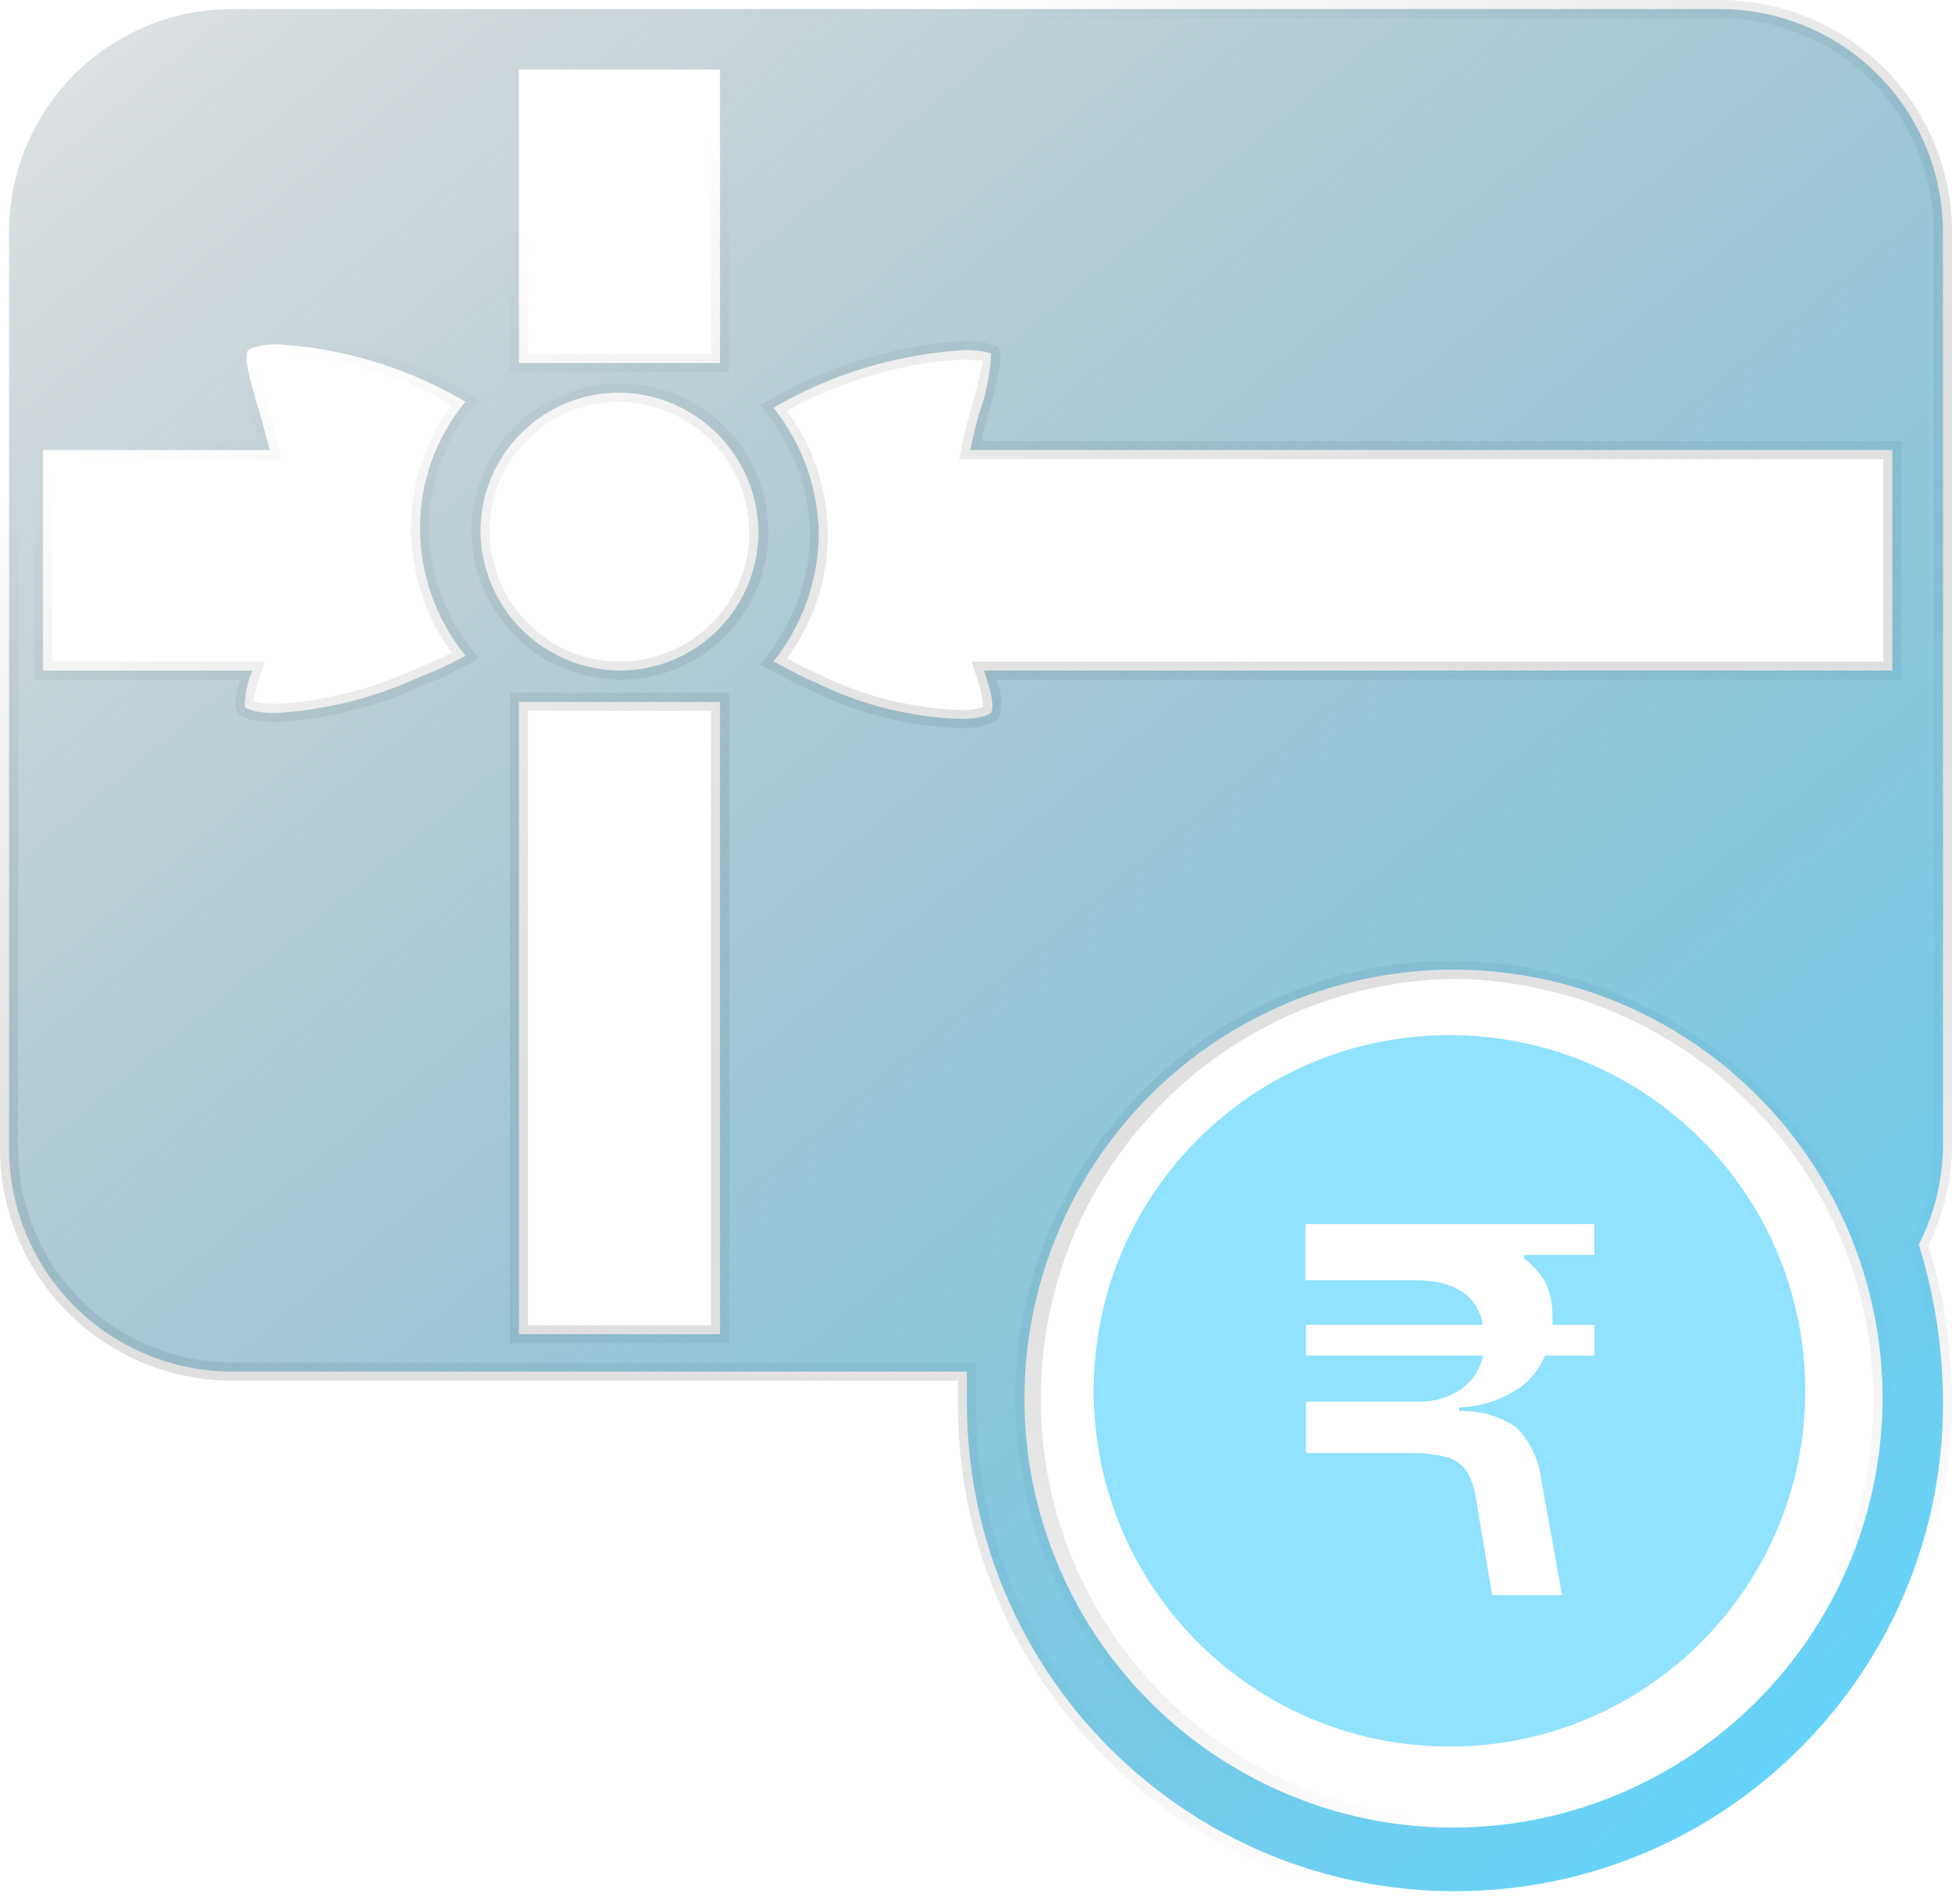
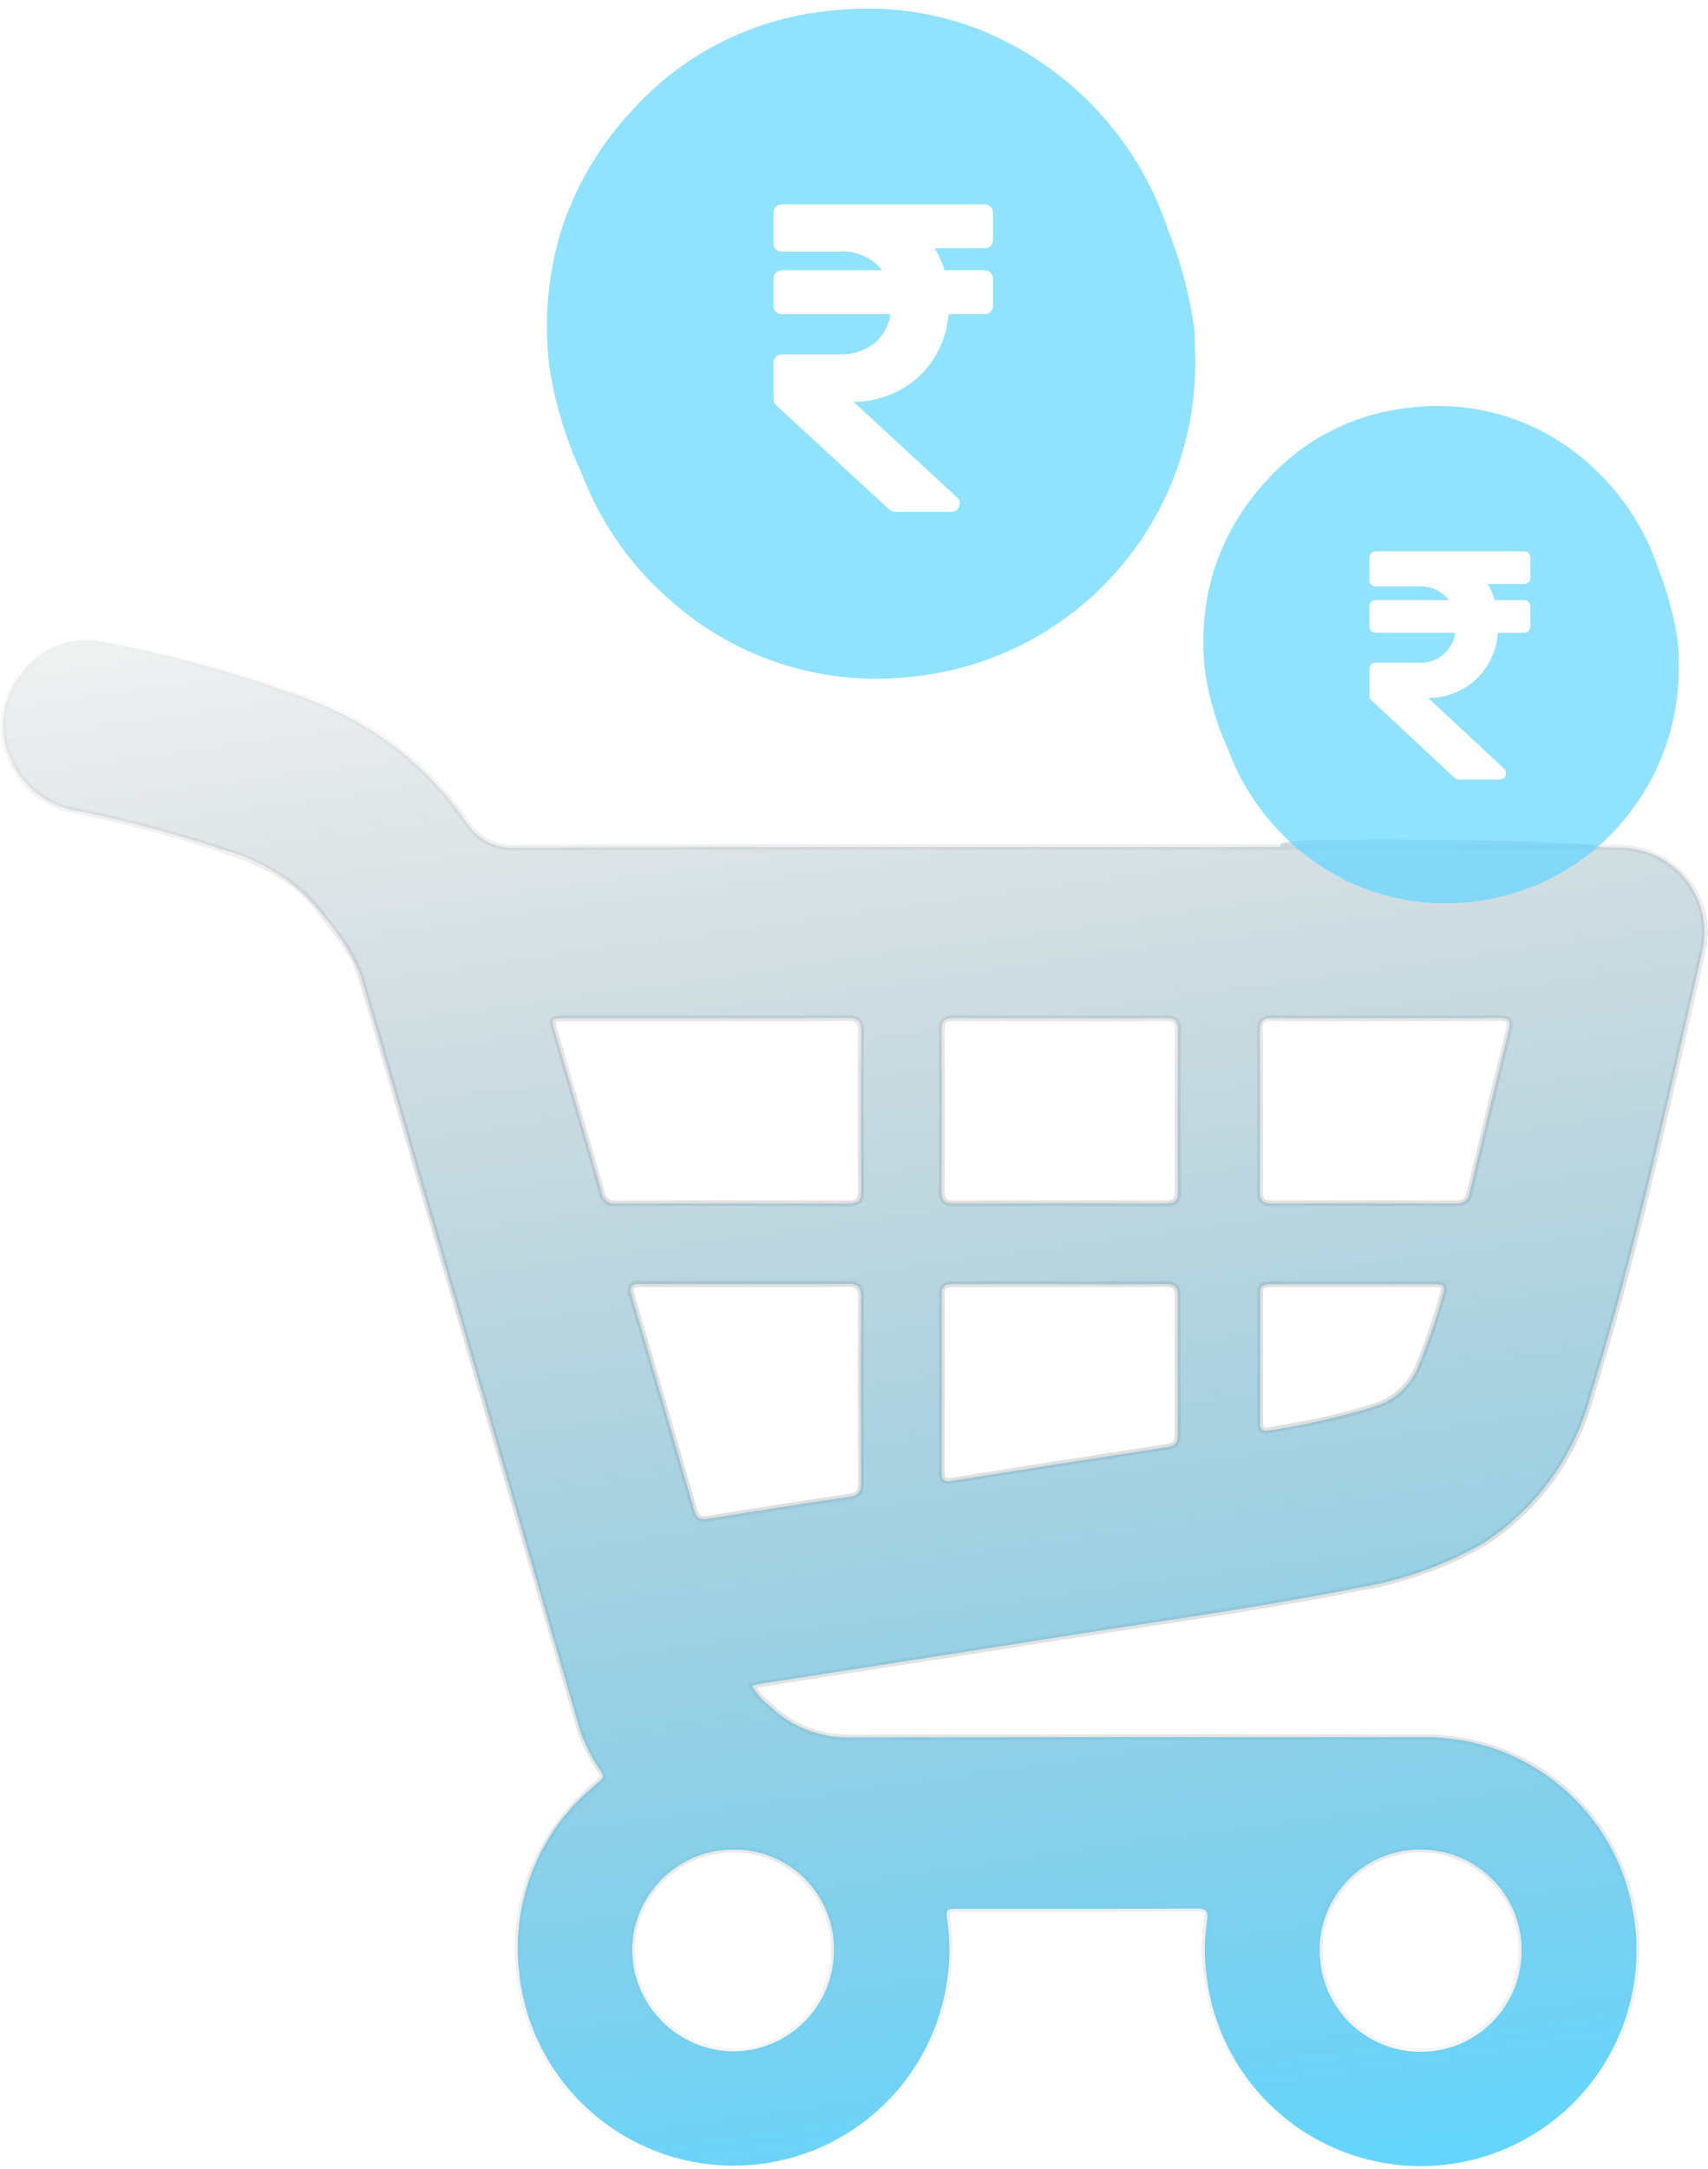
- <svg xmlns="http://www.w3.org/2000/svg" width="89.394" height="87.179" viewBox="0 0 89.394 87.179">
+ <svg xmlns="http://www.w3.org/2000/svg" width="98.873" height="125.563" viewBox="0 0 98.873 125.563">
  <defs>
-     <linearGradient id="linear-gradient" x1="0.5" x2="0.944" y2="0.842" gradientUnits="objectBoundingBox">
+     <linearGradient id="linear-gradient" x1="0.5" x2="0.5" y2="1" gradientUnits="objectBoundingBox">
      <stop offset="0" stop-color="#fff" />
      <stop offset="1" stop-color="gray" stop-opacity="0" />
    </linearGradient>
-     <linearGradient id="linear-gradient-2" x1="0.962" y1="0.946" x2="-0.104" y2="-0.292" gradientUnits="objectBoundingBox">
+     <linearGradient id="linear-gradient-2" x1="0.893" y1="1" x2="0.7" y2="-0.246" gradientUnits="objectBoundingBox">
      <stop offset="0" stop-color="#61d6ff" />
-       <stop offset="1" stop-color="#545454" stop-opacity="0" />
+       <stop offset="1" stop-color="gray" stop-opacity="0" />
    </linearGradient>
  </defs>
-   <g id="Group_31262" data-name="Group 31262" transform="translate(-88.7 -1518.7)">
-     <path id="Path_35484_-_Outline" data-name="Path 35484 - Outline" d="M10.355-.3H78.438A10.632,10.632,0,0,1,89.094,10.355V52.146a10.522,10.522,0,0,1-1.077,4.6,24.867,24.867,0,0,1,1.077,7.161A23.085,23.085,0,0,1,75.241,85.053,22.154,22.154,0,0,1,66.4,86.879a22.515,22.515,0,0,1-8.861-1.8A23.089,23.089,0,0,1,45.37,72.908a22.515,22.515,0,0,1-1.8-8.861V62.94H10.355A10.632,10.632,0,0,1-.3,52.284V10.355A10.632,10.632,0,0,1,10.355-.3ZM66.4,86.049a21.55,21.55,0,0,0,15.462-6.535,22.245,22.245,0,0,0,6.4-15.605,24.024,24.024,0,0,0-1.088-7.072l-.05-.16.075-.15a9.731,9.731,0,0,0,1.063-4.381V10.355A9.8,9.8,0,0,0,78.438.53H10.355A9.8,9.8,0,0,0,.53,10.355V52.284a9.8,9.8,0,0,0,9.825,9.825H44.4v1.937a21.689,21.689,0,0,0,1.738,8.536A22.259,22.259,0,0,0,57.863,84.311,21.689,21.689,0,0,0,66.4,86.049ZM23.049,2.468H33.088V16.743H23.049Zm9.209.83H23.879V15.913h8.379ZM12.431,15.06a19.6,19.6,0,0,1,8.788,2.685l.426.247-.315.378a8.667,8.667,0,0,0-1.979,5.546,8.909,8.909,0,0,0,1.982,5.549l.3.372-.412.247a14.327,14.327,0,0,1-2.129,1,18.233,18.233,0,0,1-6.8,1.693c-1.187,0-1.584-.3-1.677-.4l-.049-.049-.03-.062c-.133-.27-.067-.657.162-1.429H1.258V19.9H11.517c-.14-.534-.287-1.04-.42-1.5-.456-1.572-.664-2.349-.421-2.837l.03-.06.048-.048C10.847,15.365,11.244,15.06,12.431,15.06Zm7.953,3.169a18.477,18.477,0,0,0-7.953-2.338,2.893,2.893,0,0,0-1.031.137,10.4,10.4,0,0,0,.494,2.145c.178.612.379,1.307.56,2.048l.125.513H2.088v9.271h9.737l-.169.539a11.74,11.74,0,0,0-.35,1.277,3.109,3.109,0,0,0,.987.121,17.405,17.405,0,0,0,6.476-1.626l.012-.005a16.654,16.654,0,0,0,1.607-.709,9.771,9.771,0,0,1-1.868-5.686A9.526,9.526,0,0,1,20.384,18.229ZM43.7,15.337a3.98,3.98,0,0,1,1.569.182l.124.062.062.124c.122.244.167.644-.526,3.067-.1.371-.2.745-.287,1.131H86.777V30.836H45.332a2.562,2.562,0,0,1,.136,1.691l-.031.07-.054.054c-.093.093-.491.4-1.677.4A16.589,16.589,0,0,1,36.9,31.355a14.394,14.394,0,0,1-1.4-.688c-.2-.106-.382-.205-.552-.29l-.445-.222.3-.4a9.182,9.182,0,0,0,1.993-5.563,9.182,9.182,0,0,0-1.993-5.563l-.287-.382.419-.23A20.083,20.083,0,0,1,43.7,15.337Zm.988.886a6.959,6.959,0,0,0-.988-.055,18.838,18.838,0,0,0-7.966,2.355,9.5,9.5,0,0,1,0,11.336l.142.076a13.658,13.658,0,0,0,1.332.653l.023.01A15.757,15.757,0,0,0,43.7,32.219a2.9,2.9,0,0,0,1.029-.137,5.722,5.722,0,0,0-.361-1.538l-.169-.539H85.947V20.734H43.625l.1-.5c.12-.588.254-1.141.409-1.69A16.776,16.776,0,0,0,44.693,16.222ZM28.068,17.274a6.781,6.781,0,1,1-4.83,11.5,6.851,6.851,0,0,1-1.951-4.717,6.764,6.764,0,0,1,6.781-6.781Zm0,12.731a5.933,5.933,0,0,0,5.95-5.95,6.03,6.03,0,0,0-5.95-5.95,5.933,5.933,0,0,0-5.95,5.95,6.014,6.014,0,0,0,1.716,4.139A5.864,5.864,0,0,0,28.068,30.005Zm-5.019,1.429H33.088v29.8H23.049Zm9.209.83H23.879V60.4h8.379Zm34,11.44A20.247,20.247,0,0,1,80.48,49.726,19.985,19.985,0,0,1,66.261,83.835a19.782,19.782,0,0,1-7.786-1.586A20.294,20.294,0,0,1,47.781,71.556a19.911,19.911,0,0,1,0-15.573A20.294,20.294,0,0,1,58.474,45.29,19.782,19.782,0,0,1,66.261,43.7Zm0,39.3A19.155,19.155,0,0,0,79.89,50.311a19.418,19.418,0,0,0-13.635-5.775A19.235,19.235,0,0,0,66.261,83Z" transform="translate(89 1519)" fill="url(#linear-gradient)" />
-     <g id="Group_31208" data-name="Group 31208" transform="translate(89.115 1519.115)">
-       <path id="Path_35484" data-name="Path 35484" d="M88.563,10.24A10.217,10.217,0,0,0,78.323,0H10.24A10.217,10.217,0,0,0,0,10.24V52.169a10.217,10.217,0,0,0,10.24,10.24H43.866v1.522a22.349,22.349,0,1,0,44.7-.138,24.467,24.467,0,0,0-1.107-7.2,10.113,10.113,0,0,0,1.107-4.567ZM23.349,2.768h9.209V16.213H23.349ZM20.9,29.613a13.966,13.966,0,0,1-2.076.969,18.017,18.017,0,0,1-6.642,1.661c-1.107,0-1.384-.277-1.384-.277a4,4,0,0,1,.351-1.661H1.558V20.2H11.935c-.541-2.222-1.274-4.023-1-4.567,0,0,.277-.277,1.384-.277a19.193,19.193,0,0,1,8.58,2.629A9.069,9.069,0,0,0,18.82,23.8,9.289,9.289,0,0,0,20.9,29.613M32.558,60.7H23.349V31.735h9.209Zm-4.605-30.4a6.438,6.438,0,0,1-6.365-6.365,6.348,6.348,0,0,1,6.365-6.365,6.439,6.439,0,0,1,6.365,6.365,6.348,6.348,0,0,1-6.365,6.365m38.193,53A19.65,19.65,0,1,1,85.8,63.793,19.726,19.726,0,0,1,66.146,83.3m20.1-53H44.654c.291.926.486,1.565.32,1.937,0,0-.277.277-1.384.277a16.152,16.152,0,0,1-6.642-1.661c-.692-.277-1.384-.692-1.937-.969a9.6,9.6,0,0,0,2.076-5.812,9.6,9.6,0,0,0-2.076-5.812,19.721,19.721,0,0,1,8.58-2.629,3.83,3.83,0,0,1,1.384.138,9.441,9.441,0,0,1-.554,2.768c-.162.574-.292,1.125-.4,1.661H86.247Z" fill="url(#linear-gradient-2)" />
-       <path id="Path_35485" data-name="Path 35485" d="M38.961,32.588A16.294,16.294,0,1,0,22.667,16.294,16.294,16.294,0,0,0,38.961,32.588Zm3.431-22.523h3.2V8.657H32.365V11.23h5.025c1.8,0,2.84.68,3.107,2.039H32.39v1.408H40.5a2.532,2.532,0,0,1-1.02,1.554,3.478,3.478,0,0,1-2.088.558h-5v2.355h4.783a5.842,5.842,0,0,1,1.675.194,1.647,1.647,0,0,1,.9.631,3.57,3.57,0,0,1,.437,1.335l.728,4.346h3.2l-.947-5.268A4.126,4.126,0,0,0,42.052,18a4.236,4.236,0,0,0-2.646-.777v-.17a5.189,5.189,0,0,0,2.452-.7,3.44,3.44,0,0,0,1.481-1.675H45.6V13.269H43.679v-.364a3.6,3.6,0,0,0-.316-1.554,3.247,3.247,0,0,0-1-1.117Z" transform="translate(27.004 46.998)" fill="#61d6ff" fill-rule="evenodd" opacity="0.7" />
+   <g id="Group_31517" data-name="Group 31517" transform="translate(-655.701 -874.807)">
+     <g id="Group_31516" data-name="Group 31516" transform="translate(0 96.379)">
+       <path id="Path_36454_-_Outline" data-name="Path 36454 - Outline" d="M81.956,203.653a12.624,12.624,0,0,1-8.311-3.129,12.774,12.774,0,0,1-4.244-7.957,11.33,11.33,0,0,1,.023-3.333c.034-.211.027-.341-.022-.4s-.175-.087-.375-.087h-.01c-2.646.012-5.267.013-7.705.013h-6.1a1.535,1.535,0,0,0-.506.042,1.645,1.645,0,0,0,.024.54A12.7,12.7,0,0,1,43.4,203.58c-.406.041-.819.061-1.228.061a12.477,12.477,0,0,1-4.54-.857,12.853,12.853,0,0,1-3.89-2.379,12.426,12.426,0,0,1-4.159-8.176,12.641,12.641,0,0,1,.8-5.919,13.213,13.213,0,0,1,3.487-4.853c.108-.1.2-.177.281-.247.149-.129.29-.25.3-.3a1.256,1.256,0,0,0-.208-.364c-.051-.075-.109-.161-.174-.262a8.957,8.957,0,0,1-1.075-2.434c-2.457-8.479-4.966-17.1-7.392-25.431l-2.258-7.756c-.3-1.046-.612-2.111-.908-3.14-.657-2.278-1.336-4.633-2.031-6.941a8.495,8.495,0,0,0-1.551-2.625c-.193-.252-.393-.513-.58-.775a8.481,8.481,0,0,0-2.518-2.32,14.718,14.718,0,0,0-3.158-1.4,74,74,0,0,0-8.352-2.234,5.191,5.191,0,0,1-4.079-3.1,4.832,4.832,0,0,1,.64-5.127,5.549,5.549,0,0,1,1.72-1.49,4.464,4.464,0,0,1,2.137-.534,5.264,5.264,0,0,1,.992.1,70.1,70.1,0,0,1,12.582,3.569,18.047,18.047,0,0,1,4.83,2.842,21.369,21.369,0,0,1,3.785,4.089,2.963,2.963,0,0,0,2.778,1.415h.029c8.853-.036,17.51-.041,24.81-.041l9.342,0c3.114,0,29.031.022,29.336.024a6.777,6.777,0,0,1,.963.052,5.317,5.317,0,0,1,3.618,2.227,4.928,4.928,0,0,1,.723,3.926c-.3,1.317-.609,2.656-.9,3.952-1.633,7.157-3.321,14.557-5.531,21.7a14.883,14.883,0,0,1-6.293,8.728,21.984,21.984,0,0,1-7.44,2.647c-4.366.869-8.837,1.55-13.161,2.208-1.769.269-3.6.548-5.395.835-3.528.565-7.118,1.122-10.59,1.66-1.727.268-3.513.545-5.269.82-.113.018-.226.044-.356.076a3.552,3.552,0,0,0,.709.769c.064.057.129.115.193.174a6.253,6.253,0,0,0,4.4,1.761h.012c6.964-.012,14.106-.019,21.226-.019,4,0,8.077,0,12.127.006a12.675,12.675,0,0,1,4.347.761,12.222,12.222,0,0,1,6.4,5.372,12.77,12.77,0,0,1,1.512,4.145,12.373,12.373,0,0,1-.142,5.1,12.868,12.868,0,0,1-5.672,7.893,12.388,12.388,0,0,1-4.789,1.762A12.881,12.881,0,0,1,81.956,203.653ZM69.027,188.409a.773.773,0,0,1,.633.206.821.821,0,0,1,.1.672,11,11,0,0,0-.021,3.234,12.435,12.435,0,0,0,4.132,7.746,12.286,12.286,0,0,0,8.088,3.045,12.539,12.539,0,0,0,1.82-.134,12.051,12.051,0,0,0,4.659-1.714,12.529,12.529,0,0,0,5.522-7.684,12.037,12.037,0,0,0,.138-4.957,12.432,12.432,0,0,0-1.472-4.036,11.883,11.883,0,0,0-6.223-5.223,12.337,12.337,0,0,0-4.231-.741c-4.05,0-8.13-.006-12.127-.006-7.12,0-14.261.006-21.225.019H48.8a6.578,6.578,0,0,1-4.632-1.85c-.061-.057-.126-.114-.189-.17a3.278,3.278,0,0,1-.892-1.066L43,175.561l.206-.046.211-.049c.132-.031.257-.061.383-.081,1.756-.275,3.542-.552,5.269-.82,3.471-.539,7.061-1.1,10.588-1.66,1.8-.288,3.628-.566,5.4-.836,4.32-.658,8.787-1.338,13.146-2.206a21.676,21.676,0,0,0,7.328-2.6,14.559,14.559,0,0,0,6.149-8.54c2.207-7.129,3.893-14.523,5.525-21.673.3-1.3.6-2.636.905-3.953a4.593,4.593,0,0,0-.673-3.659,4.978,4.978,0,0,0-3.388-2.083,6.422,6.422,0,0,0-.915-.048c-.375,0-26.22-.023-29.334-.024l-9.342,0c-7.3,0-15.957,0-24.809.041h-.03a3.293,3.293,0,0,1-3.054-1.556,21.031,21.031,0,0,0-3.724-4.025,17.709,17.709,0,0,0-4.739-2.789A69.763,69.763,0,0,0,5.581,115.4a4.926,4.926,0,0,0-.928-.091,4.129,4.129,0,0,0-1.976.494,5.213,5.213,0,0,0-1.614,1.4,4.594,4.594,0,0,0-.993,2.3,4.84,4.84,0,0,0,.4,2.486A4.874,4.874,0,0,0,4.3,124.893a74.341,74.341,0,0,1,8.39,2.244,15.043,15.043,0,0,1,3.229,1.438,8.813,8.813,0,0,1,2.617,2.412c.184.258.382.516.573.766a8.75,8.75,0,0,1,1.607,2.733c.7,2.31,1.375,4.666,2.032,6.945.3,1.029.6,2.094.908,3.14l2.258,7.756c2.426,8.334,4.935,16.952,7.393,25.432a8.509,8.509,0,0,0,1.034,2.343c.064.1.121.183.171.257.185.273.287.424.264.6s-.161.293-.41.509c-.08.069-.17.147-.276.242a12.877,12.877,0,0,0-3.4,4.728,12.307,12.307,0,0,0-.775,5.762,12.089,12.089,0,0,0,4.046,7.954,12.515,12.515,0,0,0,3.788,2.317,12.14,12.14,0,0,0,4.417.834c.4,0,.8-.02,1.194-.06a12.355,12.355,0,0,0,11.03-13.859c-.052-.433-.078-.651.059-.8s.372-.156.76-.156h6.1c2.438,0,5.058,0,7.7-.013Zm12.95,8.605h-.039a6.052,6.052,0,0,1-6-6.077,5.906,5.906,0,0,1,1.766-4.209,6,6,0,0,1,4.245-1.737h.018a6,6,0,0,1,4.247,1.754,5.906,5.906,0,0,1,1.753,4.22,6.041,6.041,0,0,1-1.768,4.267A5.912,5.912,0,0,1,81.977,197.014ZM81.95,185.33a5.66,5.66,0,0,0-4.006,1.639,5.569,5.569,0,0,0-1.665,3.969,5.713,5.713,0,0,0,5.662,5.737h.037a5.576,5.576,0,0,0,3.982-1.682,5.7,5.7,0,0,0,1.67-4.029,5.569,5.569,0,0,0-1.653-3.979,5.667,5.667,0,0,0-4.008-1.656ZM42.216,197.005a6.06,6.06,0,0,1-4.3-1.779,5.98,5.98,0,0,1-1.789-4.271,5.892,5.892,0,0,1,1.779-4.212,6.034,6.034,0,0,1,4.263-1.752h0a5.924,5.924,0,0,1,5.976,5.988,6.018,6.018,0,0,1-1.737,4.24,5.847,5.847,0,0,1-4.172,1.787Zm-.043-11.676a5.7,5.7,0,0,0-4.025,1.654,5.555,5.555,0,0,0-1.678,3.971,5.644,5.644,0,0,0,1.689,4.031,5.723,5.723,0,0,0,4.057,1.681h.025a5.511,5.511,0,0,0,3.931-1.685,5.682,5.682,0,0,0,1.64-4,5.589,5.589,0,0,0-5.637-5.649ZM40.438,166.2c-.361,0-.566-.178-.687-.6-1.327-4.605-2.517-8.685-3.636-12.474a.586.586,0,0,1,.671-.875h.033c.8.007,1.678.01,2.766.01h3.357l1.577,0,1.576,0c1.055,0,1.906-.005,2.68-.016h.044a.952.952,0,0,1,.7.209.938.938,0,0,1,.208.709c-.025,3.692-.017,7.343,0,10.739,0,.527-.13.9-.781.993-2.6.381-5.295.8-8.253,1.277A1.577,1.577,0,0,1,40.438,166.2Zm-3.652-13.606c-.214,0-.341.024-.376.071-.017.023-.048.1.03.369,1.12,3.789,2.31,7.87,3.637,12.476.086.3.185.351.361.351a1.246,1.246,0,0,0,.2-.019c2.959-.479,5.661-.9,8.258-1.278.419-.061.493-.225.491-.656-.012-3.4-.02-7.049,0-10.742a.665.665,0,0,0-.11-.468.649.649,0,0,0-.459-.109H48.78c-.776.011-1.629.016-2.685.016l-1.577,0-1.576,0H39.584c-1.089,0-1.968,0-2.769-.01ZM54.586,164a.5.5,0,0,1-.371-.133.687.687,0,0,1-.152-.5v-.7c0-3.175.006-6.457,0-9.686a.731.731,0,0,1,.177-.544.86.86,0,0,1,.634-.184h.015c.879,0,1.815.005,3.035.005H61.2l1.6,0,1.6,0c1.084,0,1.958,0,2.752-.015h.036a.933.933,0,0,1,.678.207.909.909,0,0,1,.2.69c-.021,2.29-.023,4.813,0,7.938,0,.491-.125.837-.759.934-4.359.664-8.785,1.366-12.54,1.965A1.181,1.181,0,0,1,54.586,164Zm.284-11.4c-.217,0-.335.025-.394.084a.435.435,0,0,0-.078.3c.011,3.229.008,6.512,0,9.687v.7c0,.17.029.235.053.259s.128.043.264.021c3.756-.6,8.183-1.3,12.542-1.965.406-.062.474-.2.471-.6-.018-3.127-.017-5.651,0-7.943a.635.635,0,0,0-.1-.448.623.623,0,0,0-.438-.106h-.031c-.8.01-1.671.015-2.757.015l-1.6,0-1.6,0H57.92c-1.221,0-2.157,0-3.037-.005Zm18.137,8.481c-.191,0-.512-.08-.512-.613q0-1.15,0-2.3c0-1.726,0-3.511,0-5.267a.572.572,0,0,1,.268-.545,1.05,1.05,0,0,1,.51-.092h.012l2.242,0H80.54c.617,0,1.433,0,2.263,0h.029a.66.66,0,0,1,.564.179.617.617,0,0,1,.029.542l-.083.279a34.3,34.3,0,0,1-1.4,4.066,4.174,4.174,0,0,1-2.551,2.32,33.84,33.84,0,0,1-5.009,1.192c-.392.072-.8.147-1.194.224A.944.944,0,0,1,73.006,161.079Zm.265-8.479a.8.8,0,0,0-.344.049c-.028.016-.095.053-.095.249,0,1.756,0,3.541,0,5.267q0,1.15,0,2.3c0,.274.1.274.173.274a.605.605,0,0,0,.113-.012c.4-.077.8-.152,1.2-.224a33.59,33.59,0,0,0,4.959-1.178,3.8,3.8,0,0,0,2.353-2.137,34.049,34.049,0,0,0,1.389-4.026l.083-.279c.058-.194.026-.24.024-.242-.014-.019-.077-.043-.292-.043H82.8c-.831,0-1.647,0-2.265,0H75.524l-2.242,0Zm-24.423-4.675h-.011c-2.148-.01-4.339-.014-6.7-.014-2.131,0-4.353,0-6.792.012h-.007a.868.868,0,0,1-.955-.747c-.657-2.3-1.34-4.638-2-6.9q-.363-1.24-.724-2.481c-.108-.37-.173-.594-.049-.759s.365-.167.762-.167h8.243l2.157,0,2.156,0c1.548,0,2.741,0,3.867-.016h.029a.964.964,0,0,1,.7.209,1,1,0,0,1,.206.722c-.023,2.8-.024,5.81,0,9.217a.975.975,0,0,1-.2.712A.892.892,0,0,1,48.848,147.926Zm-6.712-.353c2.362,0,4.554,0,6.7.014h.01a.617.617,0,0,0,.434-.106.674.674,0,0,0,.1-.471c-.023-3.408-.022-6.425,0-9.222a.692.692,0,0,0-.108-.48.654.654,0,0,0-.457-.109H48.8c-1.127.011-2.321.016-3.87.016l-2.157,0-2.156,0H32.369a2.008,2.008,0,0,0-.489.032,1.935,1.935,0,0,0,.1.46q.362,1.24.724,2.481c.661,2.26,1.344,4.6,2,6.9.111.389.252.5.629.5h.006C37.782,147.576,40,147.572,42.136,147.572Zm41.85.351h-.012c-1.766-.01-3.56-.014-5.33-.014s-3.538,0-5.3.014h-.013a.87.87,0,0,1-.65-.2.949.949,0,0,1-.2-.686c.018-3.44.017-6.477,0-9.283a.911.911,0,0,1,.2-.682.953.953,0,0,1,.69-.208h.032c.865.009,1.817.014,3,.014l1.769,0q1.726,0,3.452,0l1.918,0c1.171,0,2.123,0,3-.013h.028a.764.764,0,0,1,.618.2.8.8,0,0,1,.043.686c-.76,3.076-1.52,6.23-2.26,9.377A.88.88,0,0,1,83.986,147.924Zm-5.342-.353c1.771,0,3.564,0,5.331.014h.01c.406,0,.552-.119.649-.532.741-3.147,1.5-6.3,2.261-9.38.052-.212.059-.345.019-.4-.026-.034-.109-.074-.351-.074H86.54c-.873.009-1.826.013-3,.013l-1.919,0q-1.725,0-3.45,0l-1.77,0c-1.179,0-2.133,0-3-.014h-.028a.438.438,0,0,0-.556.549c.02,2.807.021,5.845,0,9.287a.64.64,0,0,0,.1.445.587.587,0,0,0,.41.1h.011C75.1,147.575,76.888,147.57,78.644,147.57Zm-23.718.353a.932.932,0,0,1-.674-.2.874.874,0,0,1-.2-.662c.021-3.233.021-6.376,0-9.343a.874.874,0,0,1,.2-.653.905.905,0,0,1,.664-.2h.032c.821.009,1.725.013,2.845.013l1.661,0q1.636,0,3.272,0l1.675,0c1.109,0,2.006,0,2.822-.012h.024a.877.877,0,0,1,.638.2.845.845,0,0,1,.193.633c-.017,3.134-.017,6.3,0,9.4a.835.835,0,0,1-.193.626.9.9,0,0,1-.658.2h-.009c-2.128-.007-4.2-.01-6.165-.01-2.093,0-4.149,0-6.111.012Zm-.013-10.72a.6.6,0,0,0-.423.1.594.594,0,0,0-.1.412c.021,2.968.021,6.113,0,9.348a.606.606,0,0,0,.1.421.624.624,0,0,0,.434.1h.01c1.963-.008,4.019-.012,6.112-.012,1.963,0,4.038,0,6.166.01h.008a.6.6,0,0,0,.418-.1.55.55,0,0,0,.094-.385c-.017-3.108-.017-6.273,0-9.408a.389.389,0,0,0-.492-.488h-.021c-.817.008-1.715.012-2.825.012l-1.675,0q-1.635,0-3.271,0l-1.662,0c-1.121,0-2.026,0-2.848-.013Z" transform="translate(656 700.338)" fill="url(#linear-gradient)" />
+       <g id="Group_31515" data-name="Group 31515" transform="translate(655.87 778.928)">
+         <path id="Path_36454" data-name="Path 36454" d="M74.007,127.1c-.516-.541,18.2-.212,18.139.089.688.14,1.379.029,2.058.13a4.9,4.9,0,0,1,4.2,5.947c-1.981,8.586-3.824,17.211-6.433,25.638a14.814,14.814,0,0,1-6.221,8.634,21.717,21.717,0,0,1-7.384,2.624C72.219,171.384,66,172.212,59.818,173.2c-5.283.846-10.572,1.653-15.859,2.48-.18.028-.356.078-.584.128a3.872,3.872,0,0,0,1.042,1.182,6.439,6.439,0,0,0,4.529,1.806q16.676-.03,33.353-.013a12.171,12.171,0,0,1,12.092,10.139,12.492,12.492,0,1,1-24.692,3.75,11.239,11.239,0,0,1,.022-3.284c.078-.482-.019-.685-.574-.682-4.6.02-9.2.011-13.805.013-.743,0-.74.02-.651.771a12.489,12.489,0,1,1-24.812,2.85,12.171,12.171,0,0,1,4.23-10.631c.812-.733.795-.51.223-1.388a8.771,8.771,0,0,1-1.055-2.389q-4.81-16.6-9.65-33.188c-.978-3.361-1.931-6.73-2.94-10.083a12.391,12.391,0,0,0-2.156-3.45,10.768,10.768,0,0,0-5.761-3.788A73.817,73.817,0,0,0,4.4,125.189a5.055,5.055,0,0,1-3.957-3.005,4.66,4.66,0,0,1,.617-4.956,4.589,4.589,0,0,1,4.683-1.865,70.339,70.339,0,0,1,12.552,3.561,19.03,19.03,0,0,1,8.539,6.873,3.138,3.138,0,0,0,2.945,1.486c14.5-.06,29-.037,43.493-.037h.663l.072-.147M40.743,137.172q-4.122,0-8.243,0c-.734,0-.75.023-.55.709.911,3.125,1.831,6.248,2.725,9.378a.709.709,0,0,0,.8.624q6.747-.022,13.494,0c.579,0,.721-.206.718-.747q-.031-4.609,0-9.22c0-.59-.176-.766-.762-.76-2.727.026-5.454.012-8.182.012m2.246,15.391c-2.014,0-4.028.01-6.042-.007-.5,0-.708.088-.54.657q1.842,6.23,3.637,12.475c.123.428.318.522.748.453q4.123-.667,8.255-1.277c.539-.079.638-.349.636-.825-.013-3.58-.02-7.161,0-10.741,0-.607-.214-.755-.78-.747-1.973.028-3.946.011-5.92.011m18.254-15.389c-2.056,0-4.113.013-6.169-.009-.513-.005-.724.123-.72.681q.033,4.672,0,9.345c0,.543.191.7.714.694q6.139-.024,12.277,0c.485,0,.693-.13.69-.653q-.026-4.7,0-9.406c0-.517-.192-.663-.684-.658-2.036.02-4.072.008-6.108.008m18.828,0c-2.179,0-4.358.014-6.536-.01-.541-.006-.759.142-.755.719q.033,4.642,0,9.285c0,.517.147.721.694.718q5.314-.028,10.629,0a.715.715,0,0,0,.825-.663q1.1-4.7,2.261-9.378c.127-.515.027-.685-.523-.68-2.2.022-4.4.009-6.6.008M61.244,152.563c-2.077,0-4.153,0-6.23,0-.4,0-.658.063-.656.558.012,3.461.007,6.922,0,10.384,0,.361.115.512.514.448q6.268-1,12.541-1.965c.505-.077.618-.3.615-.765-.015-2.647-.02-5.294,0-7.94.005-.571-.2-.732-.746-.725-2.015.026-4.031.01-6.047.011M82.1,185.291a5.811,5.811,0,0,0-5.858,5.777,5.845,5.845,0,1,0,11.689.028,5.817,5.817,0,0,0-5.83-5.8m-39.792,0a5.858,5.858,0,0,0-5.875,5.795,5.922,5.922,0,0,0,5.941,5.881,5.849,5.849,0,0,0,5.74-5.857,5.753,5.753,0,0,0-5.806-5.819m35.868-32.727c-1.587,0-3.174,0-4.761,0-.332,0-.62.027-.619.467q0,3.784,0,7.568c0,.327.129.5.488.428a43.943,43.943,0,0,0,6.179-1.409,3.982,3.982,0,0,0,2.452-2.228,36.46,36.46,0,0,0,1.48-4.326c.143-.476-.1-.5-.458-.5-1.587.008-3.174,0-4.761,0" transform="translate(0 -78.72)" fill="url(#linear-gradient-2)" />
+         <path id="Subtraction_17" data-name="Subtraction 17" d="M19.016,38.794A17.888,17.888,0,0,1,7.263,34.365a18.333,18.333,0,0,1-5.19-7.283l-.051-.124A23.445,23.445,0,0,1,.175,21.044a19.152,19.152,0,0,1,.618-8.125A18.483,18.483,0,0,1,4.917,5.9,17.6,17.6,0,0,1,15.658.21a20.806,20.806,0,0,1,2.9-.21,17.588,17.588,0,0,1,6.425,1.188A19.145,19.145,0,0,1,30.7,4.745a18.8,18.8,0,0,1,5.229,7.983,25.144,25.144,0,0,1,1.528,5.641,12.64,12.64,0,0,1,.059,1.279v.016c0,.211,0,.429.014.623A18.244,18.244,0,0,1,21.815,38.594,20.378,20.378,0,0,1,19.016,38.794ZM13.589,20.018a.479.479,0,0,0-.479.477V22.6a.479.479,0,0,0,.153.352L19.818,29a.479.479,0,0,0,.323.127h3.28a.476.476,0,0,0,.323-.826l-5.992-5.533A5.712,5.712,0,0,0,21.531,21.3a5.543,5.543,0,0,0,1.713-3.612h2.1a.477.477,0,0,0,.476-.477v-1.59a.477.477,0,0,0-.476-.476H23.012a5.574,5.574,0,0,0-.567-1.271h2.9a.476.476,0,0,0,.476-.476v-1.59a.477.477,0,0,0-.476-.477H13.589a.478.478,0,0,0-.479.477V13.59a.478.478,0,0,0,.479.476h3.385A2.859,2.859,0,0,1,19.4,15.148H13.589a.478.478,0,0,0-.479.476v1.59a.478.478,0,0,0,.479.477h6.3a2.71,2.71,0,0,1-.956,1.7,3.182,3.182,0,0,1-2.015.627Z" transform="translate(31.505)" fill="rgba(97,214,255,0.7)" stroke="rgba(0,0,0,0)" stroke-width="1" />
+       </g>
    </g>
+     <path id="Subtraction_18" data-name="Subtraction 18" d="M9769.95,18943.793a13.049,13.049,0,0,1-8.622-3.285,13.676,13.676,0,0,1-3.808-5.408l-.042-.105,0-.006a17.441,17.441,0,0,1-1.344-4.369,14.346,14.346,0,0,1,.453-6.031,13.792,13.792,0,0,1,3.022-5.215,12.867,12.867,0,0,1,7.883-4.219,14.95,14.95,0,0,1,2.123-.156,13.033,13.033,0,0,1,8.907,3.523,13.977,13.977,0,0,1,3.834,5.926l0,.006a18.813,18.813,0,0,1,1.117,4.18,9.263,9.263,0,0,1,.047.949v.012c0,.145,0,.314.011.465a13.644,13.644,0,0,1-3.137,8.867,13.3,13.3,0,0,1-8.39,4.719A14.6,14.6,0,0,1,9769.95,18943.793Zm-3.982-13.937a.351.351,0,0,0-.348.354v1.564a.352.352,0,0,0,.112.258l4.808,4.488a.339.339,0,0,0,.236.1h2.405a.343.343,0,0,0,.325-.225.355.355,0,0,0-.088-.391l-4.4-4.1a4.007,4.007,0,0,0,4.03-3.771h1.539a.354.354,0,0,0,.35-.357v-1.174a.354.354,0,0,0-.35-.357h-1.711a4.07,4.07,0,0,0-.415-.943h2.126a.35.35,0,0,0,.35-.352v-1.18a.352.352,0,0,0-.35-.354h-8.623a.351.351,0,0,0-.348.354v1.32a.349.349,0,0,0,.348.352h2.485a2.081,2.081,0,0,1,1.775.8h-4.261a.353.353,0,0,0-.348.357v1.174a.353.353,0,0,0,.348.357h4.624a2.008,2.008,0,0,1-2.178,1.727Z" transform="translate(-9030.627 -18016.691)" fill="rgba(97,214,255,0.7)" stroke="rgba(0,0,0,0)" stroke-width="1" />
  </g>
</svg>
